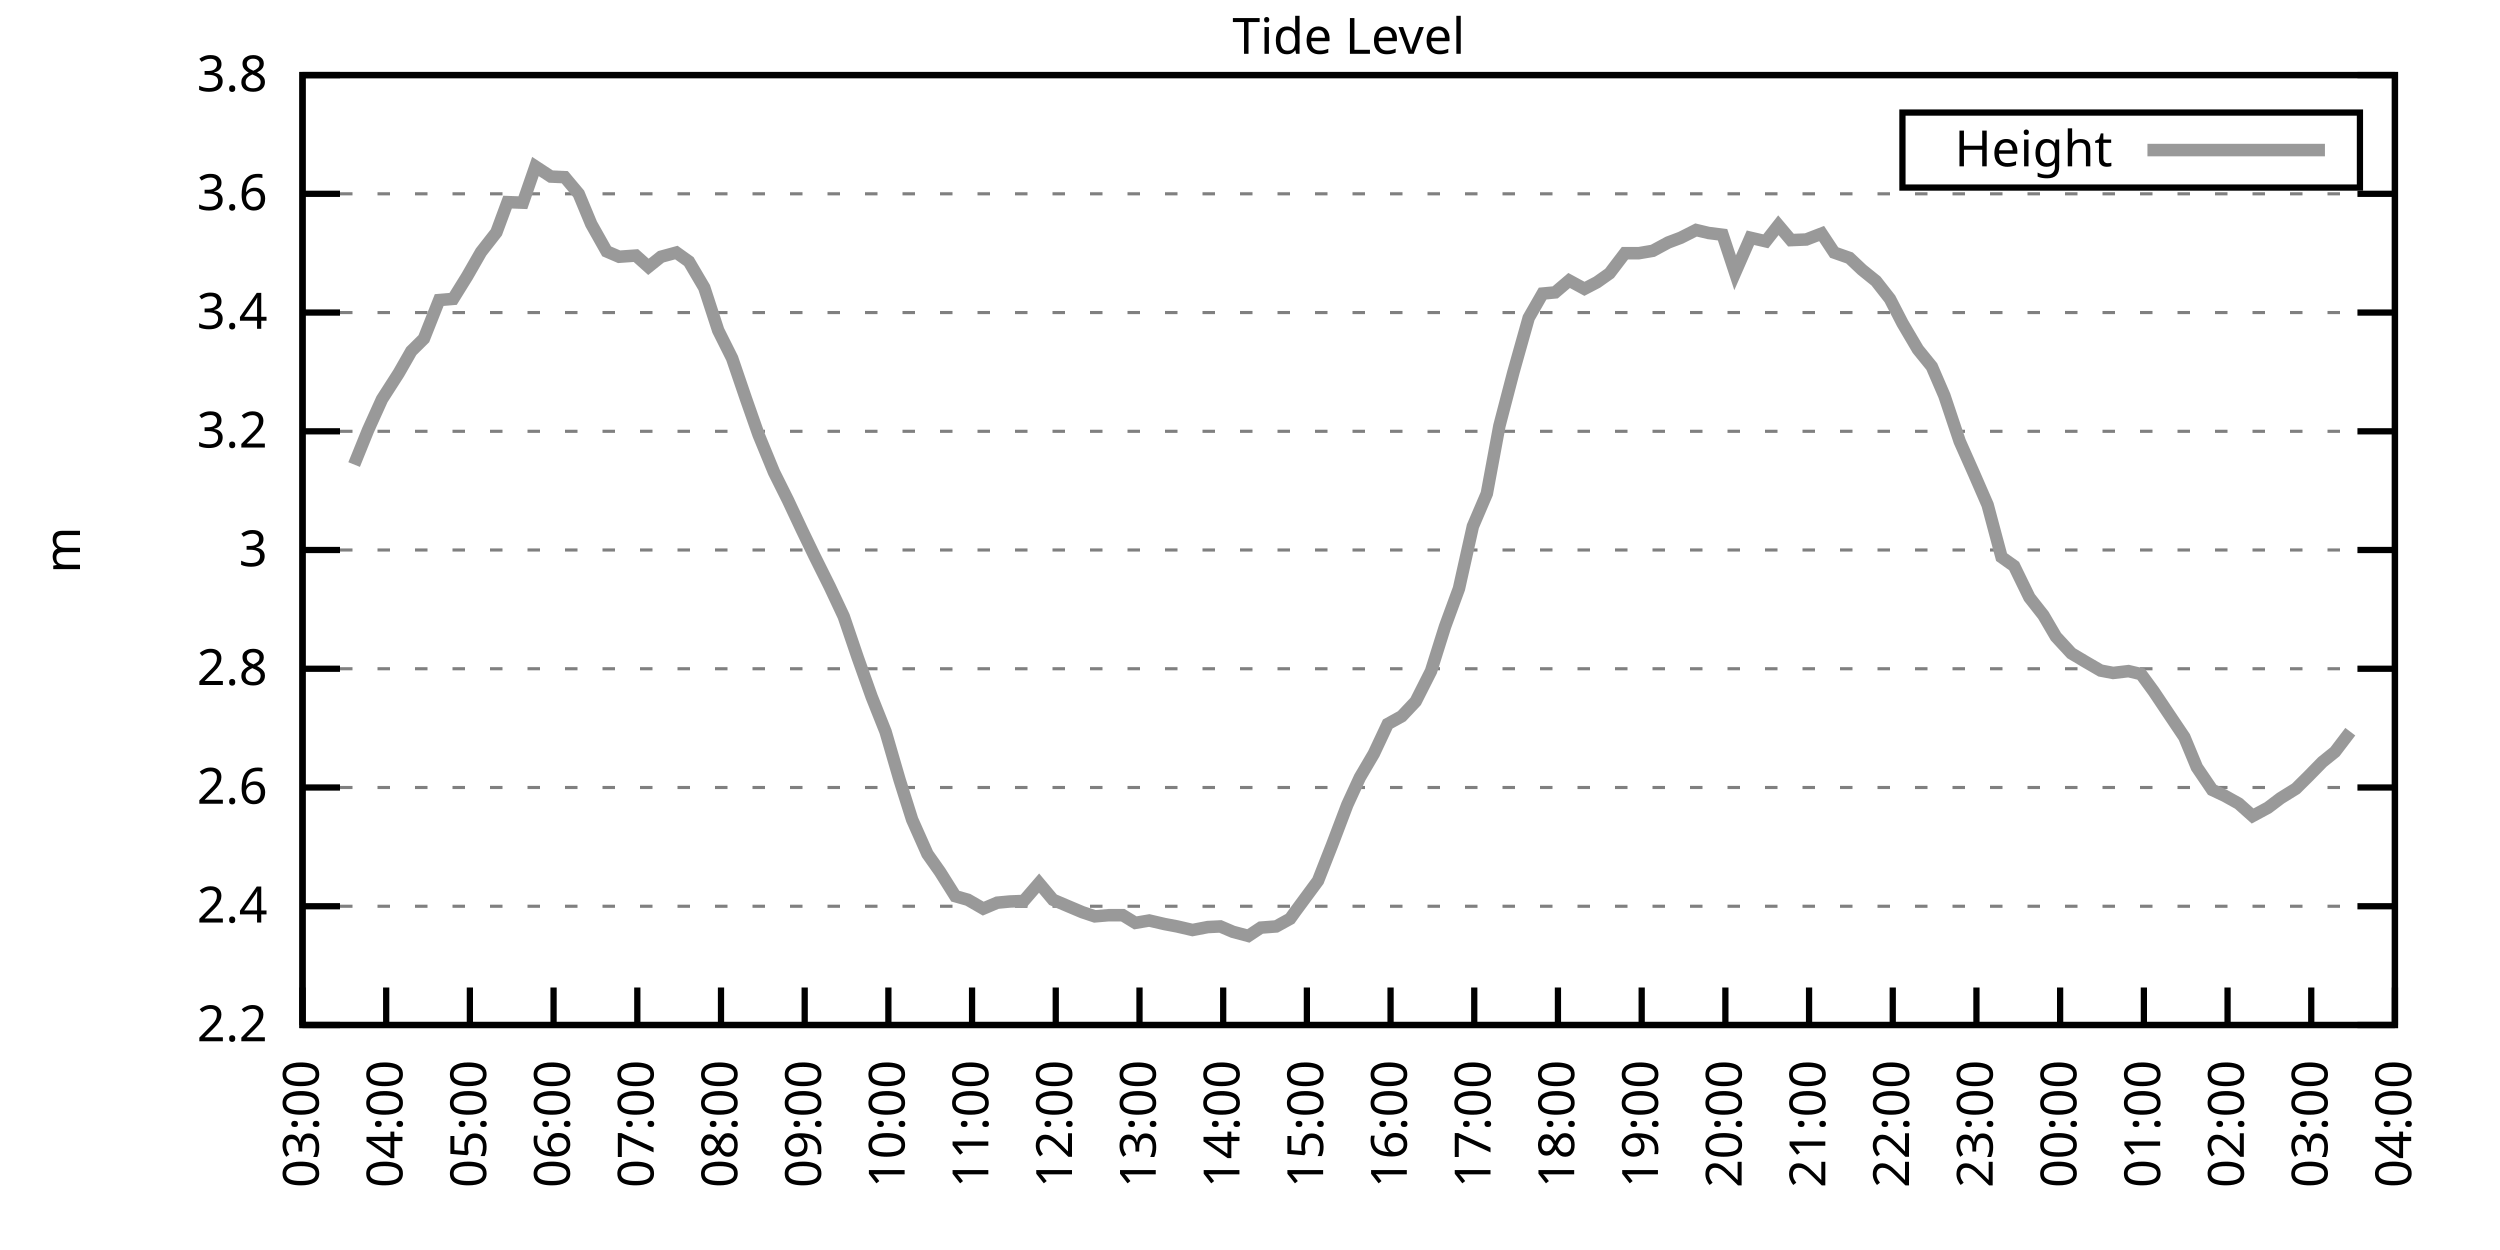
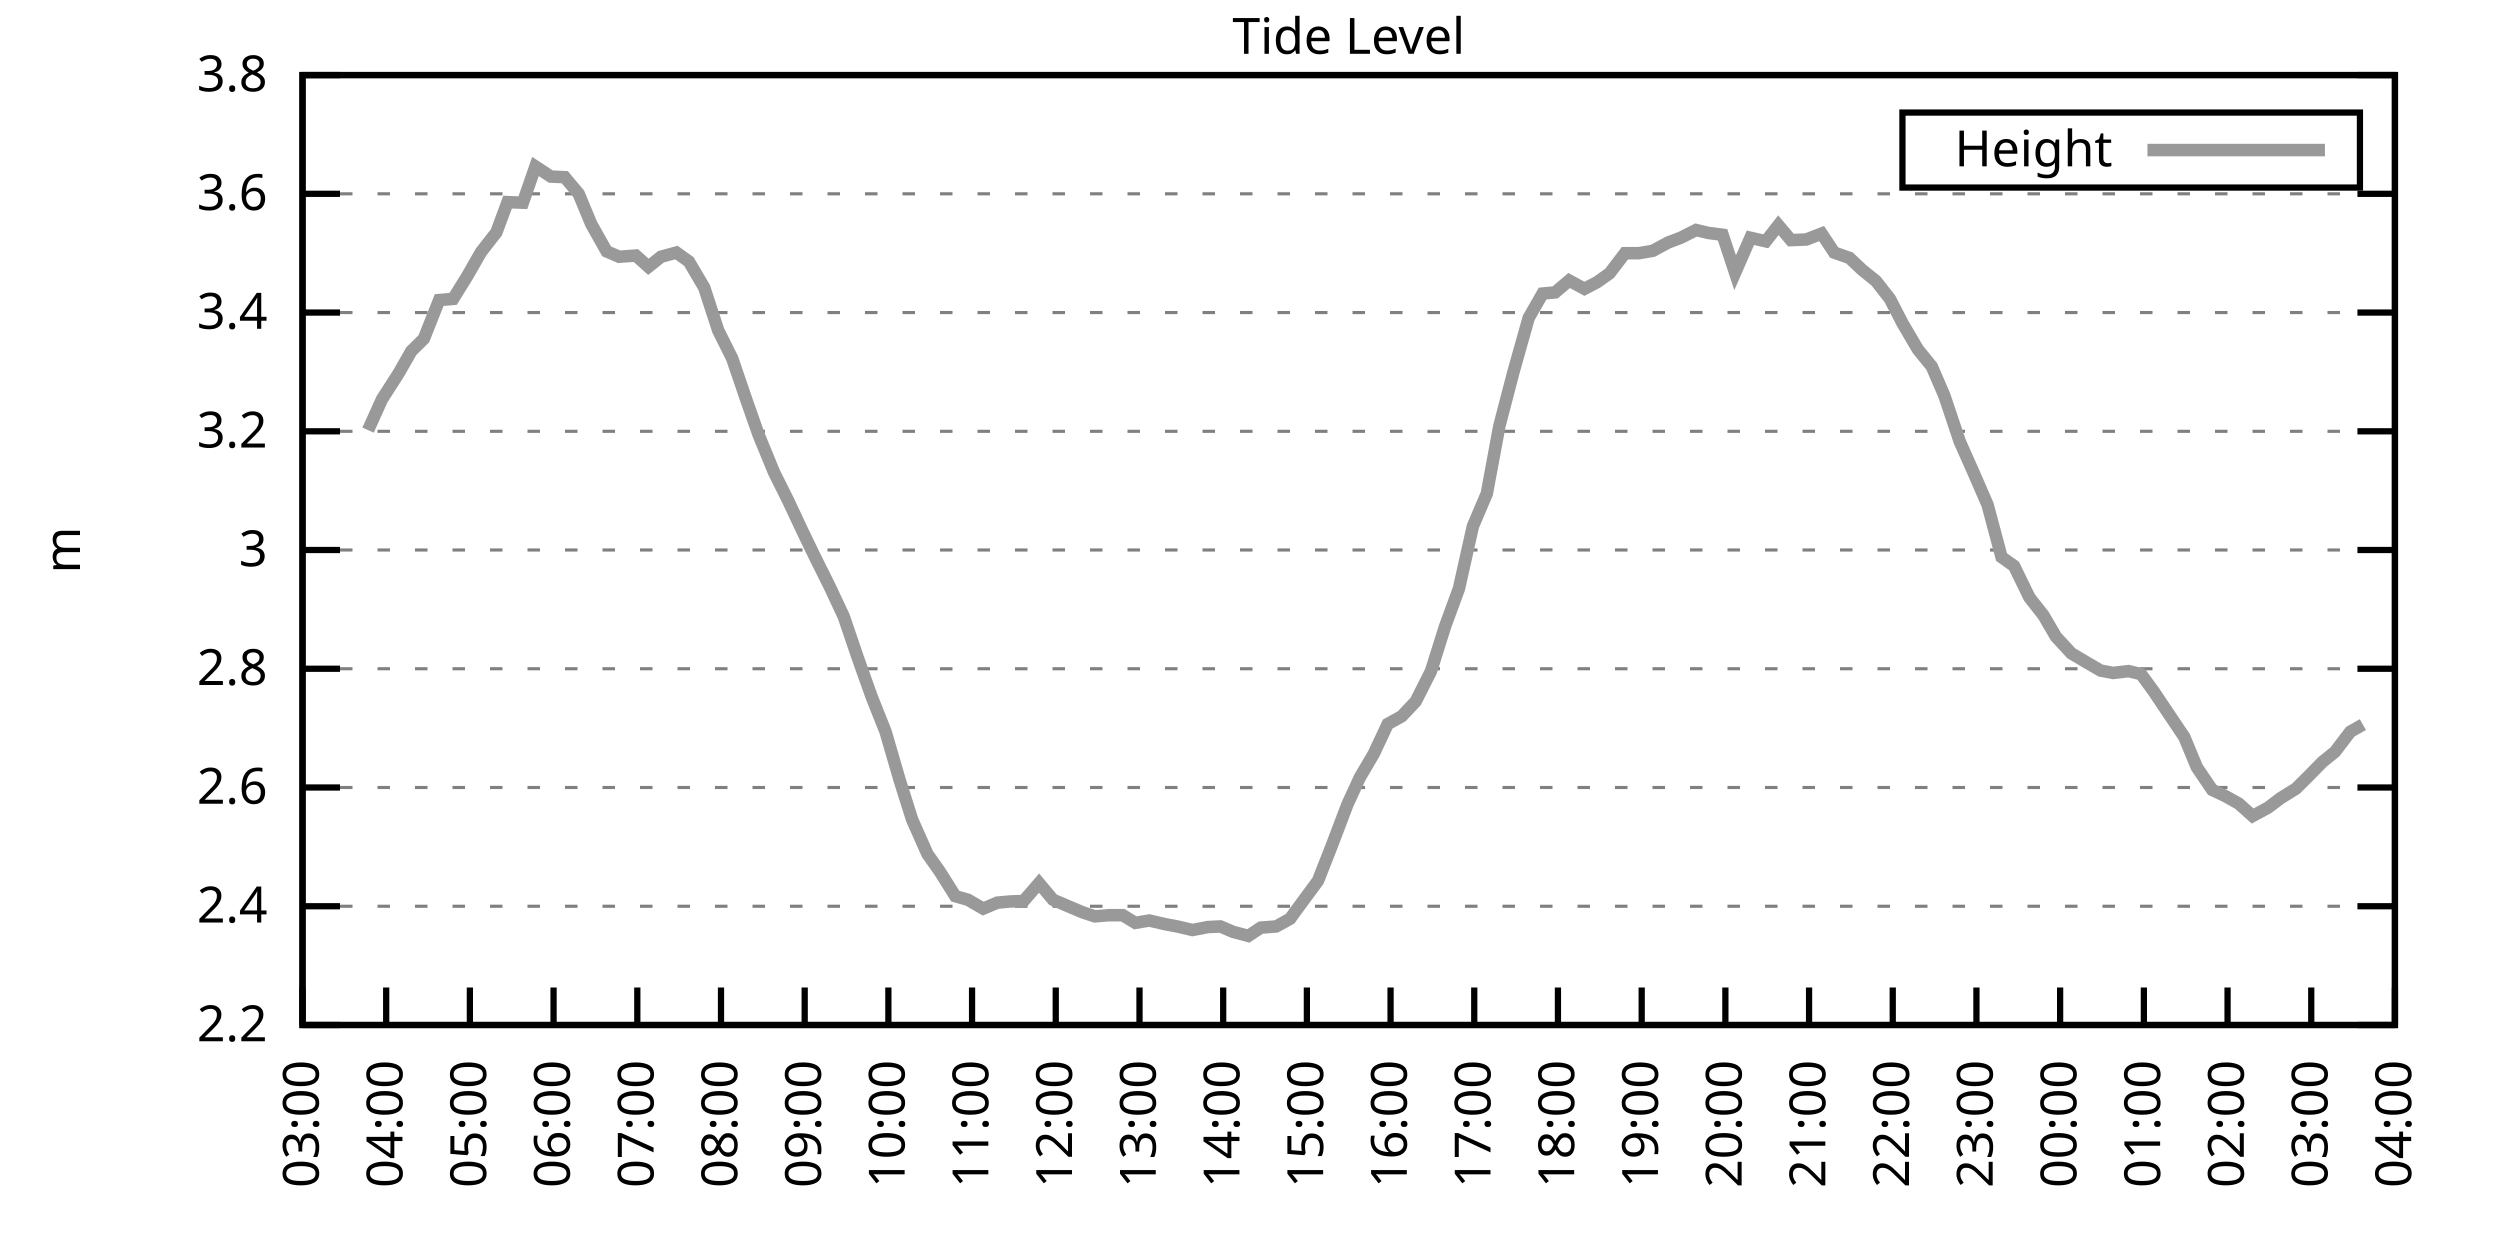
<svg xmlns="http://www.w3.org/2000/svg" xmlns:xlink="http://www.w3.org/1999/xlink" width="400" height="200" viewBox="0 0 400 200">
  <g id="gnuplot_canvas">
    <rect x="0" y="0" width="400" height="200" fill="none" />
    <defs>
      <circle id="gpDot" r="0.5" stroke-width="0.5" stroke="currentColor" />
      <path id="gpPt0" stroke-width="0.333" stroke="currentColor" d="M-1,0 h2 M0,-1 v2" />
      <path id="gpPt1" stroke-width="0.333" stroke="currentColor" d="M-1,-1 L1,1 M1,-1 L-1,1" />
      <path id="gpPt2" stroke-width="0.333" stroke="currentColor" d="M-1,0 L1,0 M0,-1 L0,1 M-1,-1 L1,1 M-1,1 L1,-1" />
      <rect id="gpPt3" stroke-width="0.333" stroke="currentColor" x="-1" y="-1" width="2" height="2" />
      <rect id="gpPt4" stroke-width="0.333" stroke="currentColor" fill="currentColor" x="-1" y="-1" width="2" height="2" />
      <circle id="gpPt5" stroke-width="0.333" stroke="currentColor" cx="0" cy="0" r="1" />
      <use xlink:href="#gpPt5" id="gpPt6" fill="currentColor" stroke="none" />
      <path id="gpPt7" stroke-width="0.333" stroke="currentColor" d="M0,-1.33 L-1.33,0.67 L1.33,0.67 z" />
      <use xlink:href="#gpPt7" id="gpPt8" fill="currentColor" stroke="none" />
      <use xlink:href="#gpPt7" id="gpPt9" stroke="currentColor" transform="rotate(180)" />
      <use xlink:href="#gpPt9" id="gpPt10" fill="currentColor" stroke="none" />
      <use xlink:href="#gpPt3" id="gpPt11" stroke="currentColor" transform="rotate(45)" />
      <use xlink:href="#gpPt11" id="gpPt12" fill="currentColor" stroke="none" />
      <path id="gpPt13" stroke-width="0.333" stroke="currentColor" d="M0,1.330 L1.265,0.411 L0.782,-1.067 L-0.782,-1.076 L-1.265,0.411 z" />
      <use xlink:href="#gpPt13" id="gpPt14" fill="currentColor" stroke="none" />
      <filter id="textbox" filterUnits="objectBoundingBox" x="0" y="0" height="1" width="1">
        <feFlood flood-color="white" flood-opacity="1" result="bgnd" />
        <feComposite in="SourceGraphic" in2="bgnd" operator="atop" />
      </filter>
      <filter id="greybox" filterUnits="objectBoundingBox" x="0" y="0" height="1" width="1">
        <feFlood flood-color="lightgrey" flood-opacity="1" result="grey" />
        <feComposite in="SourceGraphic" in2="grey" operator="atop" />
      </filter>
    </defs>
    <g fill="none" color="white" stroke="currentColor" stroke-width="1.00" stroke-linecap="butt" stroke-linejoin="miter">
</g>
    <g fill="none" color="black" stroke="currentColor" stroke-width="1.00" stroke-linecap="butt" stroke-linejoin="miter">
      <g stroke="none" shape-rendering="crispEdges">
        <polygon fill="rgb(255, 255, 255)" points="48.40,164.00 383.18,164.00 383.18,12.02 48.40,12.02 " />
      </g>
    </g>
    <g fill="none" color="black" stroke="currentColor" stroke-width="1.00" stroke-linecap="butt" stroke-linejoin="miter">
</g>
    <g fill="none" color="black" stroke="black" stroke-width="0.50" stroke-linecap="butt" stroke-linejoin="miter">
</g>
    <g fill="none" color="gray" stroke="currentColor" stroke-width="0.50" stroke-linecap="butt" stroke-linejoin="miter">
      <path stroke="gray" stroke-dasharray="2,4" class="gridline" d="M48.40,164.00 L383.19,164.00  " />
    </g>
    <g fill="none" color="gray" stroke="gray" stroke-width="1.00" stroke-linecap="butt" stroke-linejoin="miter">
</g>
    <g fill="none" color="black" stroke="currentColor" stroke-width="1.00" stroke-linecap="butt" stroke-linejoin="miter">
      <path stroke="black" d="M48.40,164.00 L54.40,164.00 M383.19,164.00 L377.19,164.00  " />
      <g transform="translate(42.80,166.60)" stroke="none" fill="black" font-family="Sans" font-size="8.00" text-anchor="end">
        <text>
          <tspan font-family="Sans"> 2.2</tspan>
        </text>
      </g>
    </g>
    <g fill="none" color="black" stroke="currentColor" stroke-width="1.00" stroke-linecap="butt" stroke-linejoin="miter">
</g>
    <g fill="none" color="black" stroke="black" stroke-width="0.50" stroke-linecap="butt" stroke-linejoin="miter">
</g>
    <g fill="none" color="gray" stroke="currentColor" stroke-width="0.50" stroke-linecap="butt" stroke-linejoin="miter">
      <path stroke="gray" stroke-dasharray="2,4" class="gridline" d="M48.40,145.00 L383.19,145.00  " />
    </g>
    <g fill="none" color="gray" stroke="gray" stroke-width="1.00" stroke-linecap="butt" stroke-linejoin="miter">
</g>
    <g fill="none" color="black" stroke="currentColor" stroke-width="1.00" stroke-linecap="butt" stroke-linejoin="miter">
      <path stroke="black" d="M48.40,145.00 L54.40,145.00 M383.19,145.00 L377.19,145.00  " />
      <g transform="translate(42.80,147.60)" stroke="none" fill="black" font-family="Sans" font-size="8.00" text-anchor="end">
        <text>
          <tspan font-family="Sans"> 2.4</tspan>
        </text>
      </g>
    </g>
    <g fill="none" color="black" stroke="currentColor" stroke-width="1.00" stroke-linecap="butt" stroke-linejoin="miter">
</g>
    <g fill="none" color="black" stroke="black" stroke-width="0.50" stroke-linecap="butt" stroke-linejoin="miter">
</g>
    <g fill="none" color="gray" stroke="currentColor" stroke-width="0.50" stroke-linecap="butt" stroke-linejoin="miter">
      <path stroke="gray" stroke-dasharray="2,4" class="gridline" d="M48.40,126.00 L383.19,126.00  " />
    </g>
    <g fill="none" color="gray" stroke="gray" stroke-width="1.00" stroke-linecap="butt" stroke-linejoin="miter">
</g>
    <g fill="none" color="black" stroke="currentColor" stroke-width="1.00" stroke-linecap="butt" stroke-linejoin="miter">
      <path stroke="black" d="M48.40,126.00 L54.40,126.00 M383.19,126.00 L377.19,126.00  " />
      <g transform="translate(42.80,128.60)" stroke="none" fill="black" font-family="Sans" font-size="8.00" text-anchor="end">
        <text>
          <tspan font-family="Sans"> 2.6</tspan>
        </text>
      </g>
    </g>
    <g fill="none" color="black" stroke="currentColor" stroke-width="1.00" stroke-linecap="butt" stroke-linejoin="miter">
</g>
    <g fill="none" color="black" stroke="black" stroke-width="0.50" stroke-linecap="butt" stroke-linejoin="miter">
</g>
    <g fill="none" color="gray" stroke="currentColor" stroke-width="0.50" stroke-linecap="butt" stroke-linejoin="miter">
      <path stroke="gray" stroke-dasharray="2,4" class="gridline" d="M48.40,107.00 L383.19,107.00  " />
    </g>
    <g fill="none" color="gray" stroke="gray" stroke-width="1.00" stroke-linecap="butt" stroke-linejoin="miter">
</g>
    <g fill="none" color="black" stroke="currentColor" stroke-width="1.00" stroke-linecap="butt" stroke-linejoin="miter">
      <path stroke="black" d="M48.40,107.00 L54.40,107.00 M383.19,107.00 L377.19,107.00  " />
      <g transform="translate(42.80,109.60)" stroke="none" fill="black" font-family="Sans" font-size="8.00" text-anchor="end">
        <text>
          <tspan font-family="Sans"> 2.8</tspan>
        </text>
      </g>
    </g>
    <g fill="none" color="black" stroke="currentColor" stroke-width="1.00" stroke-linecap="butt" stroke-linejoin="miter">
</g>
    <g fill="none" color="black" stroke="black" stroke-width="0.50" stroke-linecap="butt" stroke-linejoin="miter">
</g>
    <g fill="none" color="gray" stroke="currentColor" stroke-width="0.50" stroke-linecap="butt" stroke-linejoin="miter">
      <path stroke="gray" stroke-dasharray="2,4" class="gridline" d="M48.40,88.00 L383.19,88.00  " />
    </g>
    <g fill="none" color="gray" stroke="gray" stroke-width="1.00" stroke-linecap="butt" stroke-linejoin="miter">
</g>
    <g fill="none" color="black" stroke="currentColor" stroke-width="1.00" stroke-linecap="butt" stroke-linejoin="miter">
      <path stroke="black" d="M48.40,88.00 L54.40,88.00 M383.19,88.00 L377.19,88.00  " />
      <g transform="translate(42.80,90.60)" stroke="none" fill="black" font-family="Sans" font-size="8.00" text-anchor="end">
        <text>
          <tspan font-family="Sans"> 3</tspan>
        </text>
      </g>
    </g>
    <g fill="none" color="black" stroke="currentColor" stroke-width="1.00" stroke-linecap="butt" stroke-linejoin="miter">
</g>
    <g fill="none" color="black" stroke="black" stroke-width="0.50" stroke-linecap="butt" stroke-linejoin="miter">
</g>
    <g fill="none" color="gray" stroke="currentColor" stroke-width="0.50" stroke-linecap="butt" stroke-linejoin="miter">
      <path stroke="gray" stroke-dasharray="2,4" class="gridline" d="M48.40,69.01 L383.19,69.01  " />
    </g>
    <g fill="none" color="gray" stroke="gray" stroke-width="1.00" stroke-linecap="butt" stroke-linejoin="miter">
</g>
    <g fill="none" color="black" stroke="currentColor" stroke-width="1.00" stroke-linecap="butt" stroke-linejoin="miter">
      <path stroke="black" d="M48.40,69.01 L54.40,69.01 M383.19,69.01 L377.19,69.01  " />
      <g transform="translate(42.80,71.61)" stroke="none" fill="black" font-family="Sans" font-size="8.00" text-anchor="end">
        <text>
          <tspan font-family="Sans"> 3.2</tspan>
        </text>
      </g>
    </g>
    <g fill="none" color="black" stroke="currentColor" stroke-width="1.00" stroke-linecap="butt" stroke-linejoin="miter">
</g>
    <g fill="none" color="black" stroke="black" stroke-width="0.50" stroke-linecap="butt" stroke-linejoin="miter">
</g>
    <g fill="none" color="gray" stroke="currentColor" stroke-width="0.50" stroke-linecap="butt" stroke-linejoin="miter">
      <path stroke="gray" stroke-dasharray="2,4" class="gridline" d="M48.40,50.01 L383.19,50.01  " />
    </g>
    <g fill="none" color="gray" stroke="gray" stroke-width="1.00" stroke-linecap="butt" stroke-linejoin="miter">
</g>
    <g fill="none" color="black" stroke="currentColor" stroke-width="1.00" stroke-linecap="butt" stroke-linejoin="miter">
      <path stroke="black" d="M48.40,50.01 L54.40,50.01 M383.19,50.01 L377.19,50.01  " />
      <g transform="translate(42.80,52.61)" stroke="none" fill="black" font-family="Sans" font-size="8.00" text-anchor="end">
        <text>
          <tspan font-family="Sans"> 3.4</tspan>
        </text>
      </g>
    </g>
    <g fill="none" color="black" stroke="currentColor" stroke-width="1.00" stroke-linecap="butt" stroke-linejoin="miter">
</g>
    <g fill="none" color="black" stroke="black" stroke-width="0.50" stroke-linecap="butt" stroke-linejoin="miter">
</g>
    <g fill="none" color="gray" stroke="currentColor" stroke-width="0.50" stroke-linecap="butt" stroke-linejoin="miter">
      <path stroke="gray" stroke-dasharray="2,4" class="gridline" d="M48.40,31.01 L383.19,31.01  " />
    </g>
    <g fill="none" color="gray" stroke="gray" stroke-width="1.00" stroke-linecap="butt" stroke-linejoin="miter">
</g>
    <g fill="none" color="black" stroke="currentColor" stroke-width="1.00" stroke-linecap="butt" stroke-linejoin="miter">
      <path stroke="black" d="M48.40,31.01 L54.40,31.01 M383.19,31.01 L377.19,31.01  " />
      <g transform="translate(42.80,33.61)" stroke="none" fill="black" font-family="Sans" font-size="8.00" text-anchor="end">
        <text>
          <tspan font-family="Sans"> 3.6</tspan>
        </text>
      </g>
    </g>
    <g fill="none" color="black" stroke="currentColor" stroke-width="1.00" stroke-linecap="butt" stroke-linejoin="miter">
</g>
    <g fill="none" color="black" stroke="black" stroke-width="0.50" stroke-linecap="butt" stroke-linejoin="miter">
</g>
    <g fill="none" color="gray" stroke="currentColor" stroke-width="0.50" stroke-linecap="butt" stroke-linejoin="miter">
      <path stroke="gray" stroke-dasharray="2,4" class="gridline" d="M48.40,12.01 L383.19,12.01  " />
    </g>
    <g fill="none" color="gray" stroke="gray" stroke-width="1.00" stroke-linecap="butt" stroke-linejoin="miter">
</g>
    <g fill="none" color="black" stroke="currentColor" stroke-width="1.00" stroke-linecap="butt" stroke-linejoin="miter">
      <path stroke="black" d="M48.40,12.01 L54.40,12.01 M383.19,12.01 L377.19,12.01  " />
      <g transform="translate(42.80,14.61)" stroke="none" fill="black" font-family="Sans" font-size="8.00" text-anchor="end">
        <text>
          <tspan font-family="Sans"> 3.8</tspan>
        </text>
      </g>
    </g>
    <g fill="none" color="black" stroke="currentColor" stroke-width="1.00" stroke-linecap="butt" stroke-linejoin="miter">
      <path stroke="black" d="M48.40,164.00 L48.40,158.00  " />
      <g transform="translate(51.00,169.60) rotate(270.00)" stroke="none" fill="black" font-family="Sans" font-size="8.00" text-anchor="end">
        <text>
          <tspan font-family="Sans">03:00</tspan>
        </text>
      </g>
    </g>
    <g fill="none" color="black" stroke="currentColor" stroke-width="1.00" stroke-linecap="butt" stroke-linejoin="miter">
      <path stroke="black" d="M61.79,164.00 L61.79,158.00  " />
      <g transform="translate(64.39,169.60) rotate(270.00)" stroke="none" fill="black" font-family="Sans" font-size="8.00" text-anchor="end">
        <text>
          <tspan font-family="Sans">04:00</tspan>
        </text>
      </g>
    </g>
    <g fill="none" color="black" stroke="currentColor" stroke-width="1.00" stroke-linecap="butt" stroke-linejoin="miter">
      <path stroke="black" d="M75.18,164.00 L75.18,158.00  " />
      <g transform="translate(77.78,169.60) rotate(270.00)" stroke="none" fill="black" font-family="Sans" font-size="8.00" text-anchor="end">
        <text>
          <tspan font-family="Sans">05:00</tspan>
        </text>
      </g>
    </g>
    <g fill="none" color="black" stroke="currentColor" stroke-width="1.00" stroke-linecap="butt" stroke-linejoin="miter">
      <path stroke="black" d="M88.57,164.00 L88.57,158.00  " />
      <g transform="translate(91.17,169.60) rotate(270.00)" stroke="none" fill="black" font-family="Sans" font-size="8.00" text-anchor="end">
        <text>
          <tspan font-family="Sans">06:00</tspan>
        </text>
      </g>
    </g>
    <g fill="none" color="black" stroke="currentColor" stroke-width="1.00" stroke-linecap="butt" stroke-linejoin="miter">
      <path stroke="black" d="M101.97,164.00 L101.97,158.00  " />
      <g transform="translate(104.57,169.60) rotate(270.00)" stroke="none" fill="black" font-family="Sans" font-size="8.00" text-anchor="end">
        <text>
          <tspan font-family="Sans">07:00</tspan>
        </text>
      </g>
    </g>
    <g fill="none" color="black" stroke="currentColor" stroke-width="1.00" stroke-linecap="butt" stroke-linejoin="miter">
      <path stroke="black" d="M115.36,164.00 L115.36,158.00  " />
      <g transform="translate(117.96,169.60) rotate(270.00)" stroke="none" fill="black" font-family="Sans" font-size="8.00" text-anchor="end">
        <text>
          <tspan font-family="Sans">08:00</tspan>
        </text>
      </g>
    </g>
    <g fill="none" color="black" stroke="currentColor" stroke-width="1.00" stroke-linecap="butt" stroke-linejoin="miter">
      <path stroke="black" d="M128.75,164.00 L128.75,158.00  " />
      <g transform="translate(131.35,169.60) rotate(270.00)" stroke="none" fill="black" font-family="Sans" font-size="8.00" text-anchor="end">
        <text>
          <tspan font-family="Sans">09:00</tspan>
        </text>
      </g>
    </g>
    <g fill="none" color="black" stroke="currentColor" stroke-width="1.00" stroke-linecap="butt" stroke-linejoin="miter">
      <path stroke="black" d="M142.14,164.00 L142.14,158.00  " />
      <g transform="translate(144.74,169.60) rotate(270.00)" stroke="none" fill="black" font-family="Sans" font-size="8.00" text-anchor="end">
        <text>
          <tspan font-family="Sans">10:00</tspan>
        </text>
      </g>
    </g>
    <g fill="none" color="black" stroke="currentColor" stroke-width="1.00" stroke-linecap="butt" stroke-linejoin="miter">
      <path stroke="black" d="M155.53,164.00 L155.53,158.00  " />
      <g transform="translate(158.13,169.60) rotate(270.00)" stroke="none" fill="black" font-family="Sans" font-size="8.00" text-anchor="end">
        <text>
          <tspan font-family="Sans">11:00</tspan>
        </text>
      </g>
    </g>
    <g fill="none" color="black" stroke="currentColor" stroke-width="1.00" stroke-linecap="butt" stroke-linejoin="miter">
      <path stroke="black" d="M168.92,164.00 L168.92,158.00  " />
      <g transform="translate(171.52,169.60) rotate(270.00)" stroke="none" fill="black" font-family="Sans" font-size="8.00" text-anchor="end">
        <text>
          <tspan font-family="Sans">12:00</tspan>
        </text>
      </g>
    </g>
    <g fill="none" color="black" stroke="currentColor" stroke-width="1.00" stroke-linecap="butt" stroke-linejoin="miter">
      <path stroke="black" d="M182.32,164.00 L182.32,158.00  " />
      <g transform="translate(184.92,169.60) rotate(270.00)" stroke="none" fill="black" font-family="Sans" font-size="8.00" text-anchor="end">
        <text>
          <tspan font-family="Sans">13:00</tspan>
        </text>
      </g>
    </g>
    <g fill="none" color="black" stroke="currentColor" stroke-width="1.00" stroke-linecap="butt" stroke-linejoin="miter">
      <path stroke="black" d="M195.71,164.00 L195.71,158.00  " />
      <g transform="translate(198.31,169.60) rotate(270.00)" stroke="none" fill="black" font-family="Sans" font-size="8.00" text-anchor="end">
        <text>
          <tspan font-family="Sans">14:00</tspan>
        </text>
      </g>
    </g>
    <g fill="none" color="black" stroke="currentColor" stroke-width="1.00" stroke-linecap="butt" stroke-linejoin="miter">
      <path stroke="black" d="M209.10,164.00 L209.10,158.00  " />
      <g transform="translate(211.70,169.60) rotate(270.00)" stroke="none" fill="black" font-family="Sans" font-size="8.00" text-anchor="end">
        <text>
          <tspan font-family="Sans">15:00</tspan>
        </text>
      </g>
    </g>
    <g fill="none" color="black" stroke="currentColor" stroke-width="1.00" stroke-linecap="butt" stroke-linejoin="miter">
      <path stroke="black" d="M222.49,164.00 L222.49,158.00  " />
      <g transform="translate(225.09,169.60) rotate(270.00)" stroke="none" fill="black" font-family="Sans" font-size="8.00" text-anchor="end">
        <text>
          <tspan font-family="Sans">16:00</tspan>
        </text>
      </g>
    </g>
    <g fill="none" color="black" stroke="currentColor" stroke-width="1.00" stroke-linecap="butt" stroke-linejoin="miter">
      <path stroke="black" d="M235.88,164.00 L235.88,158.00  " />
      <g transform="translate(238.48,169.60) rotate(270.00)" stroke="none" fill="black" font-family="Sans" font-size="8.00" text-anchor="end">
        <text>
          <tspan font-family="Sans">17:00</tspan>
        </text>
      </g>
    </g>
    <g fill="none" color="black" stroke="currentColor" stroke-width="1.00" stroke-linecap="butt" stroke-linejoin="miter">
      <path stroke="black" d="M249.27,164.00 L249.27,158.00  " />
      <g transform="translate(251.87,169.60) rotate(270.00)" stroke="none" fill="black" font-family="Sans" font-size="8.00" text-anchor="end">
        <text>
          <tspan font-family="Sans">18:00</tspan>
        </text>
      </g>
    </g>
    <g fill="none" color="black" stroke="currentColor" stroke-width="1.00" stroke-linecap="butt" stroke-linejoin="miter">
      <path stroke="black" d="M262.67,164.00 L262.67,158.00  " />
      <g transform="translate(265.27,169.60) rotate(270.00)" stroke="none" fill="black" font-family="Sans" font-size="8.00" text-anchor="end">
        <text>
          <tspan font-family="Sans">19:00</tspan>
        </text>
      </g>
    </g>
    <g fill="none" color="black" stroke="currentColor" stroke-width="1.00" stroke-linecap="butt" stroke-linejoin="miter">
      <path stroke="black" d="M276.06,164.00 L276.06,158.00  " />
      <g transform="translate(278.66,169.60) rotate(270.00)" stroke="none" fill="black" font-family="Sans" font-size="8.00" text-anchor="end">
        <text>
          <tspan font-family="Sans">20:00</tspan>
        </text>
      </g>
    </g>
    <g fill="none" color="black" stroke="currentColor" stroke-width="1.00" stroke-linecap="butt" stroke-linejoin="miter">
      <path stroke="black" d="M289.45,164.00 L289.45,158.00  " />
      <g transform="translate(292.05,169.60) rotate(270.00)" stroke="none" fill="black" font-family="Sans" font-size="8.00" text-anchor="end">
        <text>
          <tspan font-family="Sans">21:00</tspan>
        </text>
      </g>
    </g>
    <g fill="none" color="black" stroke="currentColor" stroke-width="1.00" stroke-linecap="butt" stroke-linejoin="miter">
      <path stroke="black" d="M302.84,164.00 L302.84,158.00  " />
      <g transform="translate(305.44,169.60) rotate(270.00)" stroke="none" fill="black" font-family="Sans" font-size="8.00" text-anchor="end">
        <text>
          <tspan font-family="Sans">22:00</tspan>
        </text>
      </g>
    </g>
    <g fill="none" color="black" stroke="currentColor" stroke-width="1.00" stroke-linecap="butt" stroke-linejoin="miter">
      <path stroke="black" d="M316.23,164.00 L316.23,158.00  " />
      <g transform="translate(318.83,169.60) rotate(270.00)" stroke="none" fill="black" font-family="Sans" font-size="8.00" text-anchor="end">
        <text>
          <tspan font-family="Sans">23:00</tspan>
        </text>
      </g>
    </g>
    <g fill="none" color="black" stroke="currentColor" stroke-width="1.00" stroke-linecap="butt" stroke-linejoin="miter">
      <path stroke="black" d="M329.62,164.00 L329.62,158.00  " />
      <g transform="translate(332.22,169.60) rotate(270.00)" stroke="none" fill="black" font-family="Sans" font-size="8.00" text-anchor="end">
        <text>
          <tspan font-family="Sans">00:00</tspan>
        </text>
      </g>
    </g>
    <g fill="none" color="black" stroke="currentColor" stroke-width="1.00" stroke-linecap="butt" stroke-linejoin="miter">
      <path stroke="black" d="M343.02,164.00 L343.02,158.00  " />
      <g transform="translate(345.62,169.60) rotate(270.00)" stroke="none" fill="black" font-family="Sans" font-size="8.00" text-anchor="end">
        <text>
          <tspan font-family="Sans">01:00</tspan>
        </text>
      </g>
    </g>
    <g fill="none" color="black" stroke="currentColor" stroke-width="1.00" stroke-linecap="butt" stroke-linejoin="miter">
      <path stroke="black" d="M356.41,164.00 L356.41,158.00  " />
      <g transform="translate(359.01,169.60) rotate(270.00)" stroke="none" fill="black" font-family="Sans" font-size="8.00" text-anchor="end">
        <text>
          <tspan font-family="Sans">02:00</tspan>
        </text>
      </g>
    </g>
    <g fill="none" color="black" stroke="currentColor" stroke-width="1.00" stroke-linecap="butt" stroke-linejoin="miter">
      <path stroke="black" d="M369.80,164.00 L369.80,158.00  " />
      <g transform="translate(372.40,169.60) rotate(270.00)" stroke="none" fill="black" font-family="Sans" font-size="8.00" text-anchor="end">
        <text>
          <tspan font-family="Sans">03:00</tspan>
        </text>
      </g>
    </g>
    <g fill="none" color="black" stroke="currentColor" stroke-width="1.00" stroke-linecap="butt" stroke-linejoin="miter">
      <path stroke="black" d="M383.19,164.00 L383.19,158.00  " />
      <g transform="translate(385.79,169.60) rotate(270.00)" stroke="none" fill="black" font-family="Sans" font-size="8.00" text-anchor="end">
        <text>
          <tspan font-family="Sans">04:00</tspan>
        </text>
      </g>
    </g>
    <g fill="none" color="black" stroke="currentColor" stroke-width="1.00" stroke-linecap="butt" stroke-linejoin="miter">
</g>
    <g fill="none" color="black" stroke="currentColor" stroke-width="1.00" stroke-linecap="butt" stroke-linejoin="miter">
      <path stroke="black" d="M48.40,12.01 L48.40,164.00 L383.19,164.00 L383.19,12.01 L48.40,12.01 Z  " />
    </g>
    <g fill="none" color="black" stroke="currentColor" stroke-width="1.00" stroke-linecap="butt" stroke-linejoin="miter">
</g>
    <g fill="none" color="black" stroke="currentColor" stroke-width="1.00" stroke-linecap="butt" stroke-linejoin="miter">
      <path stroke="black" d="M304.39,30.01 L304.39,18.01 L377.59,18.01 L377.59,30.01 L304.39,30.01 Z  " />
    </g>
    <g id="Tide_level_plot_1">
      <g fill="none" color="white" stroke="black" stroke-width="2.00" stroke-linecap="butt" stroke-linejoin="miter">
</g>
      <g fill="none" color="black" stroke="currentColor" stroke-width="2.00" stroke-linecap="butt" stroke-linejoin="miter">
        <g transform="translate(337.99,26.61)" stroke="none" fill="black" font-family="Sans" font-size="8.00" text-anchor="end">
          <text>
            <tspan font-family="Sans">Height</tspan>
          </text>
        </g>
      </g>
      <g fill="none" color="black" stroke="currentColor" stroke-width="2.00" stroke-linecap="butt" stroke-linejoin="miter">
-         <path stroke="rgb(153, 153, 153)" d="M343.59,24.01 L371.99,24.01 M56.66,74.33 L58.89,68.82 L61.12,63.88 L63.80,59.70 L65.81,56.18 L67.82,54.19   L70.27,48.01 L72.50,47.82 L74.74,44.21 L76.97,40.32 L79.42,37.18 L81.21,32.34 L83.66,32.43 L85.67,26.64   L88.13,28.25 L90.36,28.35 L92.59,31.01 L94.60,35.85 L97.06,40.22 L99.06,41.08 L101.74,40.89 L103.75,42.69   L105.76,41.08 L108.22,40.41 L110.22,41.84 L112.68,46.02 L114.91,52.86 L117.14,57.32 L119.38,63.88 L121.38,69.58   L123.84,75.56 L126.07,80.03 L128.30,84.78 L130.31,88.95 L132.77,93.89 L135.00,98.64 L137.23,105.20 L139.46,111.47   L141.69,117.07 L143.93,124.77 L145.94,131.13 L148.39,136.64 L150.40,139.49 L152.85,143.39 L154.86,143.96 L157.32,145.38   L159.55,144.43 L161.56,144.24 L163.79,144.15 L166.25,141.30 L168.48,143.96 L170.71,144.91 L173.17,145.95 L175.17,146.62   L177.41,146.43 L179.64,146.43 L181.65,147.66 L183.88,147.28 L186.33,147.85 L188.34,148.23 L190.80,148.80 L193.25,148.33   L195.26,148.23 L197.27,149.09 L199.73,149.75 L201.73,148.42 L204.19,148.23 L206.42,147.00 L207.31,145.76 L210.88,140.92   L213.12,135.22 L215.57,128.76 L217.58,124.39 L219.81,120.59 L222.04,115.84 L224.28,114.60 L226.51,112.23 L228.96,107.38   L231.20,100.26 L233.43,94.18 L235.66,84.21 L237.89,78.98 L239.90,68.15 L242.13,59.60 L244.59,50.86 L246.82,46.97   L248.83,46.78 L251.06,44.88 L253.51,46.21 L255.52,45.16 L257.53,43.74 L259.99,40.51 L262.22,40.51 L264.45,40.13   L266.91,38.80 L268.92,38.04 L271.37,36.80 L273.38,37.28 L275.61,37.56 L277.62,43.64 L280.07,38.04 L282.53,38.61   L284.54,36.04 L286.55,38.42 L289.00,38.32 L291.46,37.37 L293.47,40.41 L295.92,41.27 L297.93,43.17 L300.16,44.97   L302.39,47.82 L304.40,51.72 L306.86,55.90 L309.09,58.65 L311.10,63.31 L313.55,70.62 L315.79,75.66 L318.02,80.79   L320.25,89.14 L322.26,90.57 L324.71,95.60 L326.95,98.45 L328.95,101.87 L331.41,104.53 L333.64,105.86 L336.10,107.29   L338.10,107.67 L340.56,107.38 L342.57,107.86 L344.58,110.61 L346.81,113.94 L349.49,117.93 L351.50,122.77 L353.95,126.38   L355.96,127.33 L358.19,128.57 L360.42,130.56 L362.88,129.23 L364.89,127.71 L367.34,126.19 L369.35,124.20 L371.58,121.92   L373.59,120.30 L376.05,117.07  " />
+         <path stroke="rgb(153, 153, 153)" d="M343.59,24.01 L371.99,24.01 M58.89,68.82 L61.12,63.88 L63.80,59.70 L65.81,56.18 L67.82,54.19 L70.27,48.01   L72.50,47.82 L74.74,44.21 L76.97,40.32 L79.42,37.18 L81.21,32.34 L83.66,32.43 L85.67,26.64 L88.13,28.25   L90.36,28.35 L92.59,31.01 L94.60,35.85 L97.06,40.22 L99.06,41.08 L101.74,40.89 L103.75,42.69 L105.76,41.08   L108.22,40.41 L110.22,41.84 L112.68,46.02 L114.91,52.86 L117.14,57.32 L119.38,63.88 L121.38,69.58 L123.84,75.56   L126.07,80.03 L128.30,84.78 L130.31,88.95 L132.77,93.89 L135.00,98.64 L137.23,105.20 L139.46,111.47 L141.69,117.07   L143.93,124.77 L145.94,131.13 L148.39,136.64 L150.40,139.49 L152.85,143.39 L154.86,143.96 L157.32,145.38 L159.55,144.43   L161.56,144.24 L163.79,144.15 L166.25,141.30 L168.48,143.96 L170.71,144.91 L173.17,145.95 L175.17,146.62 L177.41,146.43   L179.64,146.43 L181.65,147.66 L183.88,147.28 L186.33,147.85 L188.34,148.23 L190.80,148.80 L193.25,148.33 L195.26,148.23   L197.27,149.09 L199.73,149.75 L201.73,148.42 L204.19,148.23 L206.42,147.00 L207.31,145.76 L210.88,140.92 L213.12,135.22   L215.57,128.76 L217.58,124.39 L219.81,120.59 L222.04,115.84 L224.28,114.60 L226.51,112.23 L228.96,107.38 L231.20,100.26   L233.43,94.18 L235.66,84.21 L237.89,78.98 L239.90,68.15 L242.13,59.60 L244.59,50.86 L246.82,46.97 L248.83,46.78   L251.06,44.88 L253.51,46.21 L255.52,45.16 L257.53,43.74 L259.99,40.51 L262.22,40.51 L264.45,40.13 L266.91,38.80   L268.92,38.04 L271.37,36.80 L273.38,37.28 L275.61,37.56 L277.62,43.64 L280.07,38.04 L282.53,38.61 L284.54,36.04   L286.55,38.42 L289.00,38.32 L291.46,37.37 L293.47,40.41 L295.92,41.27 L297.93,43.17 L300.16,44.97 L302.39,47.82   L304.40,51.72 L306.86,55.90 L309.09,58.65 L311.10,63.31 L313.55,70.62 L315.79,75.66 L318.02,80.79 L320.25,89.14   L322.26,90.57 L324.71,95.60 L326.95,98.45 L328.95,101.87 L331.41,104.53 L333.64,105.86 L336.10,107.29 L338.10,107.67   L340.56,107.38 L342.57,107.86 L344.58,110.61 L346.81,113.94 L349.49,117.93 L351.50,122.77 L353.95,126.38 L355.96,127.33   L358.19,128.57 L360.42,130.56 L362.88,129.23 L364.89,127.71 L367.34,126.19 L369.35,124.20 L371.58,121.92 L373.59,120.30   L376.05,117.07 L378.06,115.93  " />
      </g>
    </g>
    <g fill="none" color="black" stroke="currentColor" stroke-width="2.00" stroke-linecap="butt" stroke-linejoin="miter">
</g>
    <g fill="none" color="black" stroke="black" stroke-width="1.00" stroke-linecap="butt" stroke-linejoin="miter">
</g>
    <g fill="none" color="black" stroke="currentColor" stroke-width="1.00" stroke-linecap="butt" stroke-linejoin="miter">
      <path stroke="black" d="M48.40,12.01 L48.40,164.00 L383.19,164.00 L383.19,12.01 L48.40,12.01 Z  " />
      <g transform="translate(12.80,88.01) rotate(270.00)" stroke="none" fill="black" font-family="Sans" font-size="8.00" text-anchor="middle">
        <text>
          <tspan font-family="Sans">m</tspan>
        </text>
      </g>
    </g>
    <g fill="none" color="black" stroke="currentColor" stroke-width="1.00" stroke-linecap="butt" stroke-linejoin="miter">
</g>
    <g fill="none" color="black" stroke="currentColor" stroke-width="1.00" stroke-linecap="butt" stroke-linejoin="miter">
      <g transform="translate(215.79,8.61)" stroke="none" fill="black" font-family="Sans" font-size="8.00" text-anchor="middle">
        <text>
          <tspan font-family="Sans">Tide Level</tspan>
        </text>
      </g>
    </g>
    <g fill="none" color="black" stroke="currentColor" stroke-width="1.00" stroke-linecap="butt" stroke-linejoin="miter">
</g>
  </g>
</svg>
